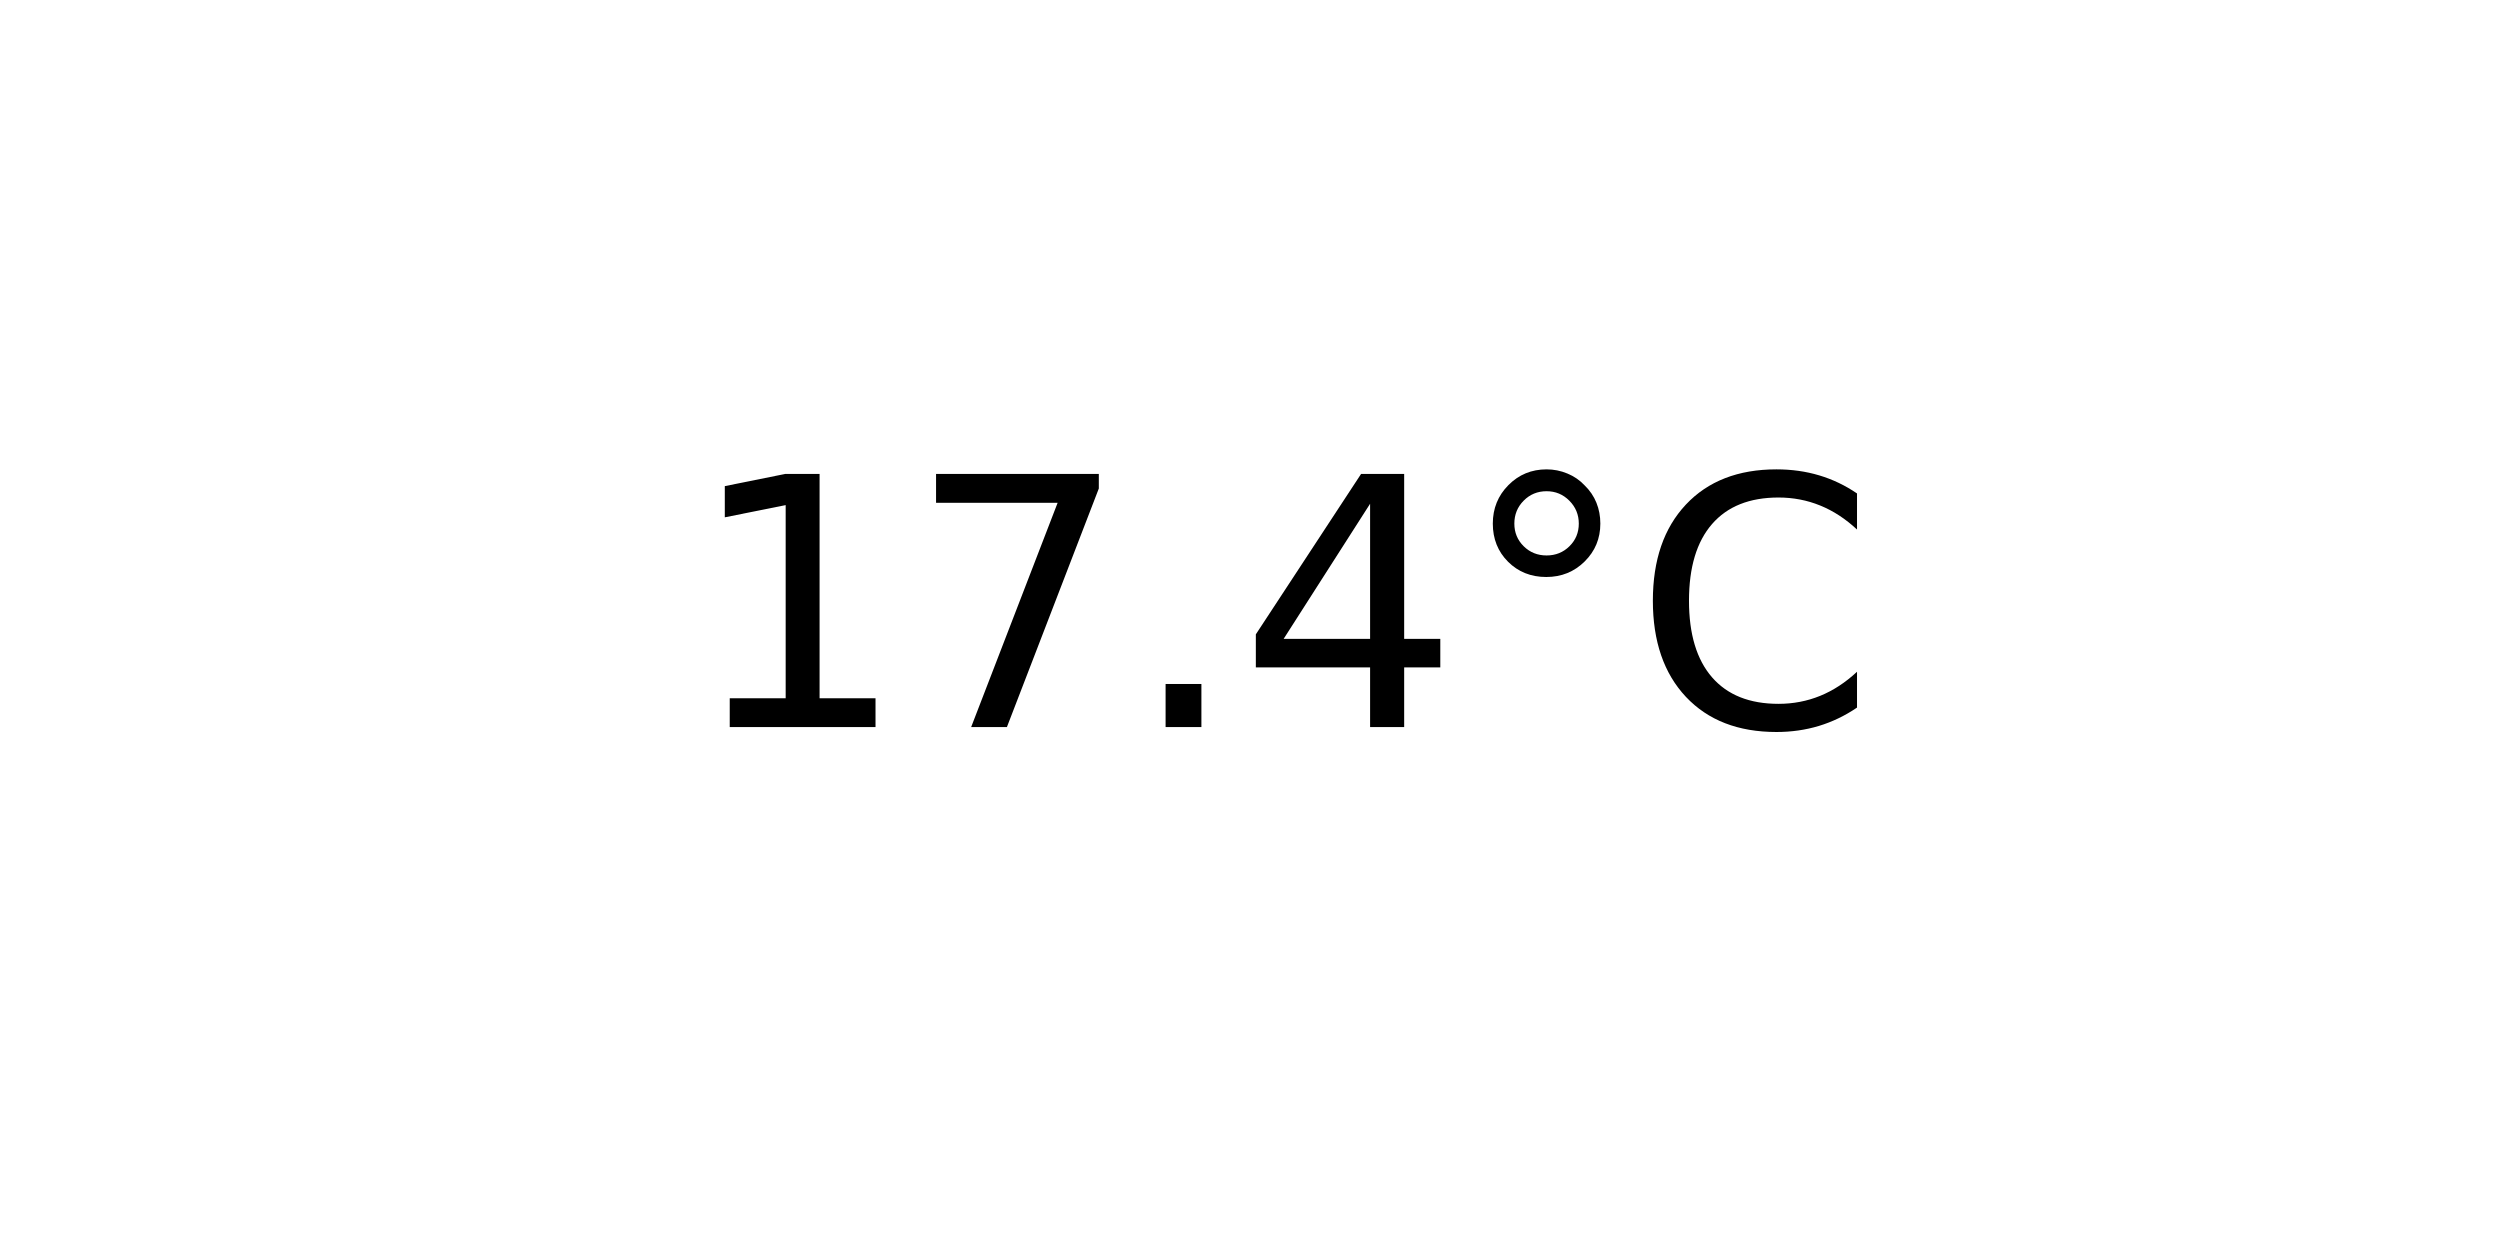
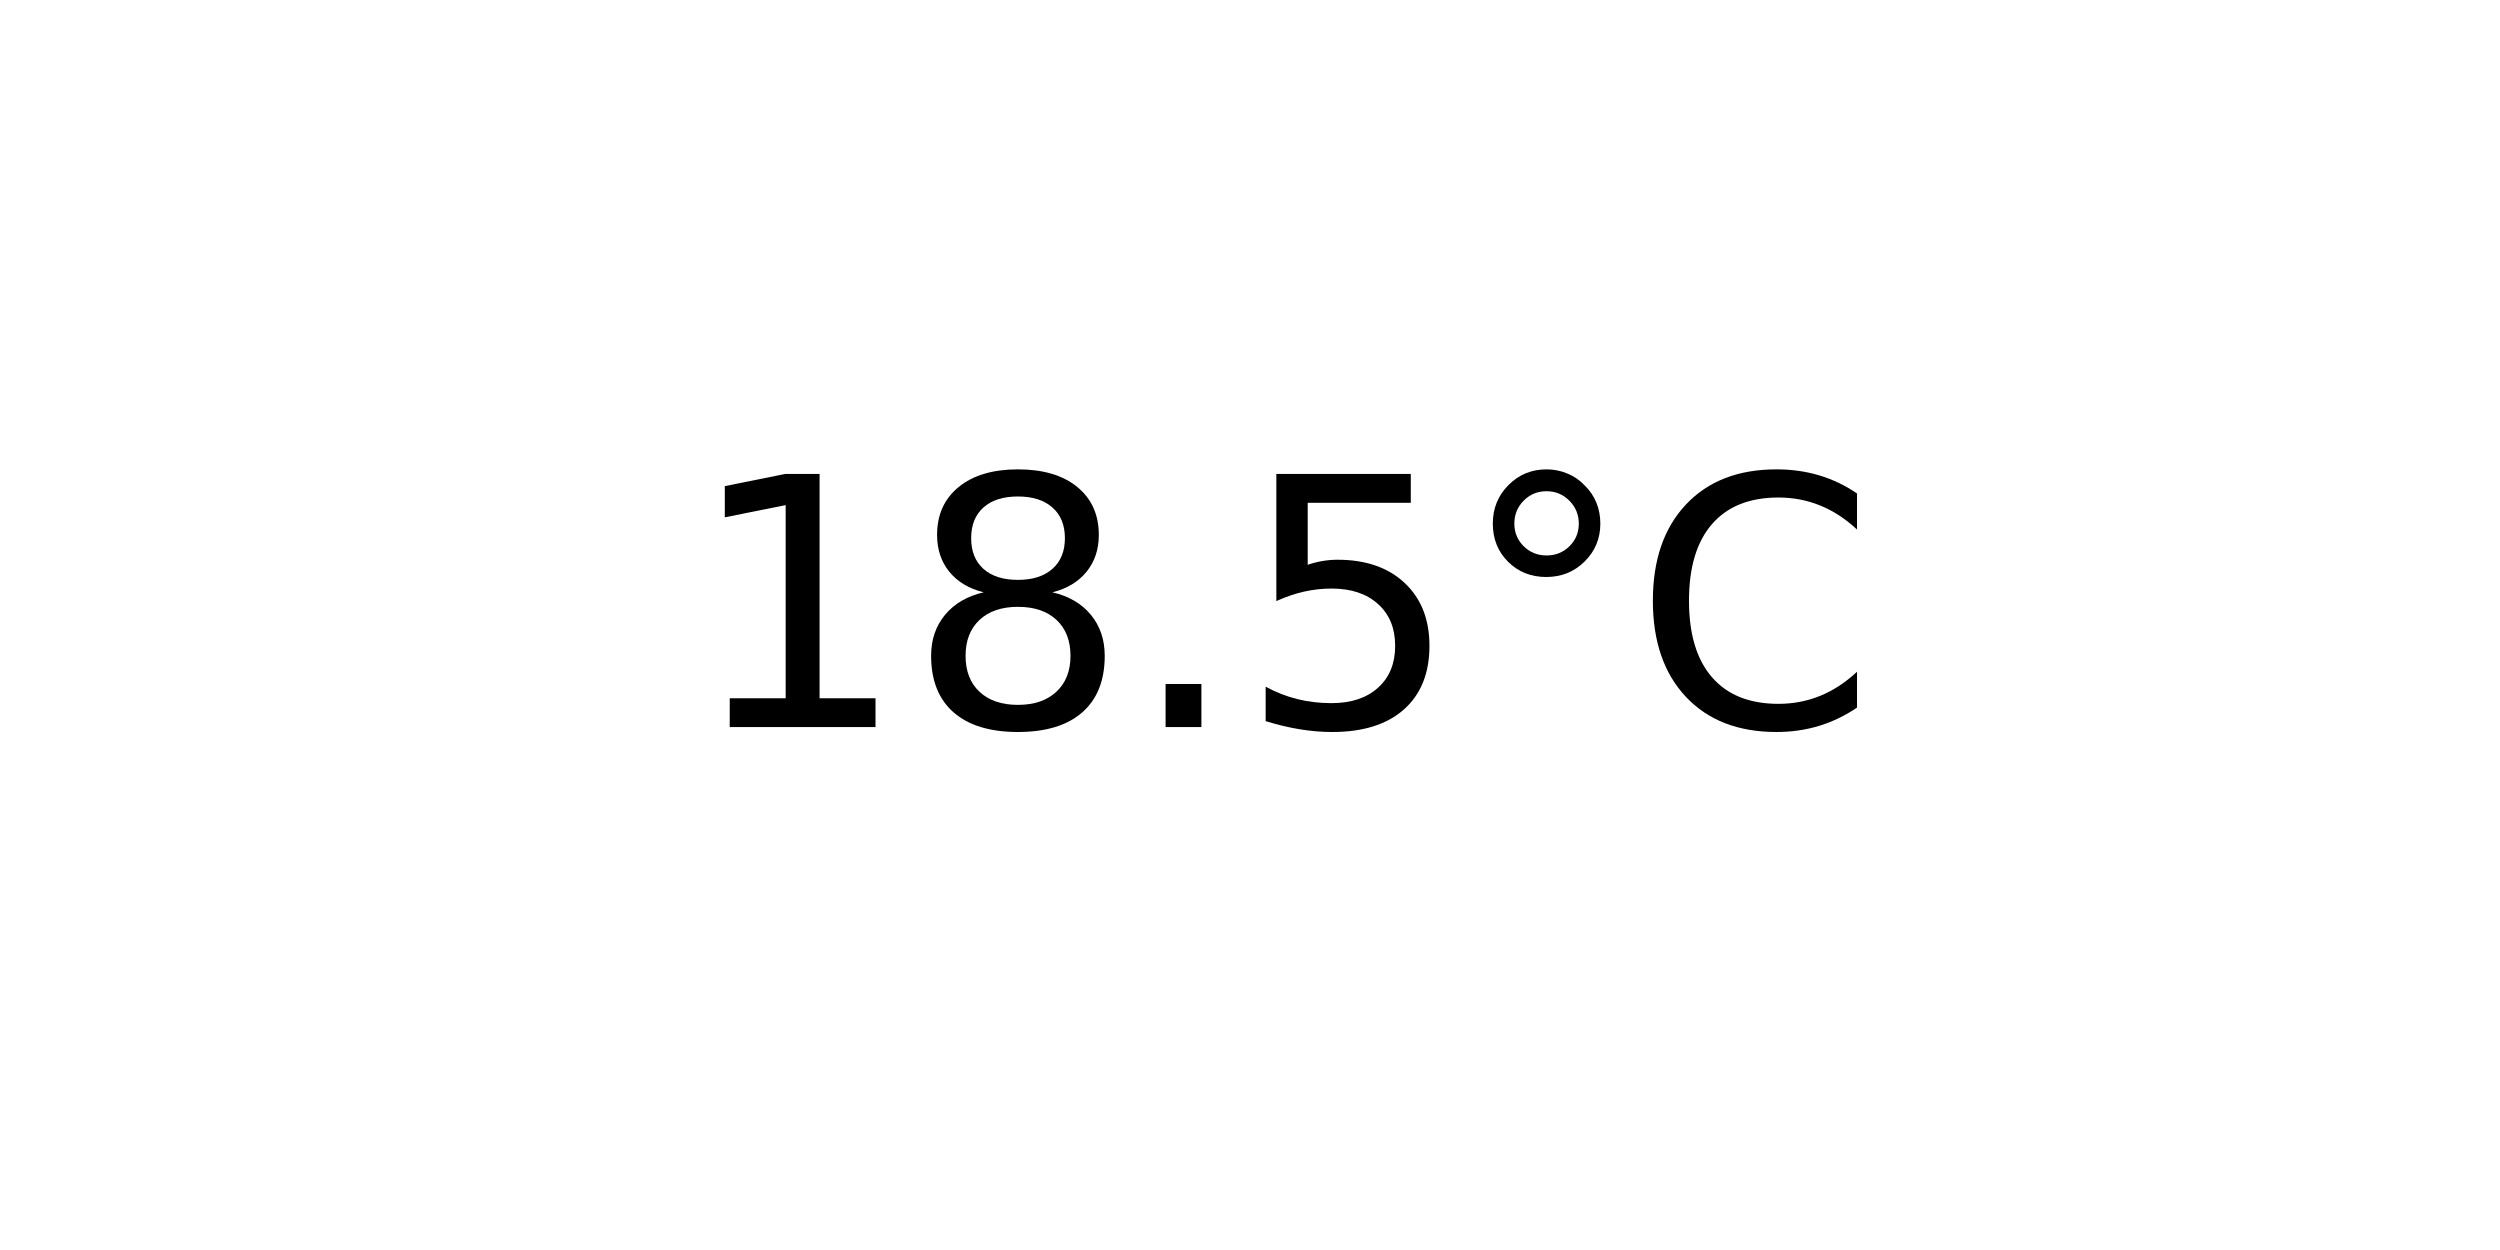
<svg xmlns="http://www.w3.org/2000/svg" xmlns:xlink="http://www.w3.org/1999/xlink" width="72pt" height="36pt" viewBox="0 0 72 36" version="1.1">
  <defs>
    <style type="text/css">*{stroke-linejoin: round; stroke-linecap: butt}</style>
  </defs>
  <g id="figure_1">
    <g id="axes_1">
      <g id="text_1">
        <g transform="translate(19.77578 20.93937) scale(0.1 -0.1)">
          <defs>
            <path id="DejaVuSans-31" d="M 794 531  L 1825 531  L 1825 4091  L 703 3866  L 703 4441  L 1819 4666  L 2450 4666  L 2450 531  L 3481 531  L 3481 0  L 794 0  L 794 531  z " transform="scale(0.015625)" />
-             <path id="DejaVuSans-37" d="M 525 4666  L 3525 4666  L 3525 4397  L 1831 0  L 1172 0  L 2766 4134  L 525 4134  L 525 4666  z " transform="scale(0.015625)" />
+             <path id="DejaVuSans-38" d="M 2034 2216  Q 1584 2216 1326 1975  Q 1069 1734 1069 1313  Q 1069 891 1326 650  Q 1584 409 2034 409  Q 2484 409 2743 651  Q 3003 894 3003 1313  Q 3003 1734 2745 1975  Q 2488 2216 2034 2216  z M 1403 2484  Q 997 2584 770 2862  Q 544 3141 544 3541  Q 544 4100 942 4425  Q 1341 4750 2034 4750  Q 2731 4750 3128 4425  Q 3525 4100 3525 3541  Q 3525 3141 3298 2862  Q 3072 2584 2669 2484  Q 3125 2378 3379 2068  Q 3634 1759 3634 1313  Q 3634 634 3220 271  Q 2806 -91 2034 -91  Q 1263 -91 848 271  Q 434 634 434 1313  Q 434 1759 690 2068  Q 947 2378 1403 2484  z M 1172 3481  Q 1172 3119 1398 2916  Q 1625 2713 2034 2713  Q 2441 2713 2670 2916  Q 2900 3119 2900 3481  Q 2900 3844 2670 4047  Q 2441 4250 2034 4250  Q 1625 4250 1398 4047  Q 1172 3844 1172 3481  z " transform="scale(0.015625)" />
            <path id="DejaVuSans-2e" d="M 684 794  L 1344 794  L 1344 0  L 684 0  L 684 794  z " transform="scale(0.015625)" />
-             <path id="DejaVuSans-34" d="M 2419 4116  L 825 1625  L 2419 1625  L 2419 4116  z M 2253 4666  L 3047 4666  L 3047 1625  L 3713 1625  L 3713 1100  L 3047 1100  L 3047 0  L 2419 0  L 2419 1100  L 313 1100  L 313 1709  L 2253 4666  z " transform="scale(0.015625)" />
+             <path id="DejaVuSans-35" d="M 691 4666  L 3169 4666  L 3169 4134  L 1269 4134  L 1269 2991  Q 1406 3038 1543 3061  Q 1681 3084 1819 3084  Q 2600 3084 3056 2656  Q 3513 2228 3513 1497  Q 3513 744 3044 326  Q 2575 -91 1722 -91  Q 1428 -91 1123 -41  Q 819 9 494 109  L 494 744  Q 775 591 1075 516  Q 1375 441 1709 441  Q 2250 441 2565 725  Q 2881 1009 2881 1497  Q 2881 1984 2565 2268  Q 2250 2553 1709 2553  Q 1456 2553 1204 2497  Q 953 2441 691 2322  L 691 4666  z " transform="scale(0.015625)" />
            <path id="DejaVuSans-b0" d="M 1600 4347  Q 1350 4347 1178 4173  Q 1006 4000 1006 3750  Q 1006 3503 1178 3333  Q 1350 3163 1600 3163  Q 1850 3163 2022 3333  Q 2194 3503 2194 3750  Q 2194 3997 2020 4172  Q 1847 4347 1600 4347  z M 1600 4750  Q 1800 4750 1984 4673  Q 2169 4597 2303 4453  Q 2447 4313 2519 4134  Q 2591 3956 2591 3750  Q 2591 3338 2302 3052  Q 2013 2766 1594 2766  Q 1172 2766 890 3047  Q 609 3328 609 3750  Q 609 4169 896 4459  Q 1184 4750 1600 4750  z " transform="scale(0.015625)" />
            <path id="DejaVuSans-43" d="M 4122 4306  L 4122 3641  Q 3803 3938 3442 4084  Q 3081 4231 2675 4231  Q 1875 4231 1450 3742  Q 1025 3253 1025 2328  Q 1025 1406 1450 917  Q 1875 428 2675 428  Q 3081 428 3442 575  Q 3803 722 4122 1019  L 4122 359  Q 3791 134 3420 21  Q 3050 -91 2638 -91  Q 1578 -91 968 557  Q 359 1206 359 2328  Q 359 3453 968 4101  Q 1578 4750 2638 4750  Q 3056 4750 3426 4639  Q 3797 4528 4122 4306  z " transform="scale(0.015625)" />
          </defs>
          <use xlink:href="#DejaVuSans-31" />
-           <use xlink:href="#DejaVuSans-37" x="63.623" />
+           <use xlink:href="#DejaVuSans-38" x="63.623" />
          <use xlink:href="#DejaVuSans-2e" x="127.246" />
-           <use xlink:href="#DejaVuSans-34" x="159.033" />
+           <use xlink:href="#DejaVuSans-35" x="159.033" />
          <use xlink:href="#DejaVuSans-b0" x="222.656" />
          <use xlink:href="#DejaVuSans-43" x="272.656" />
        </g>
      </g>
    </g>
  </g>
</svg>
